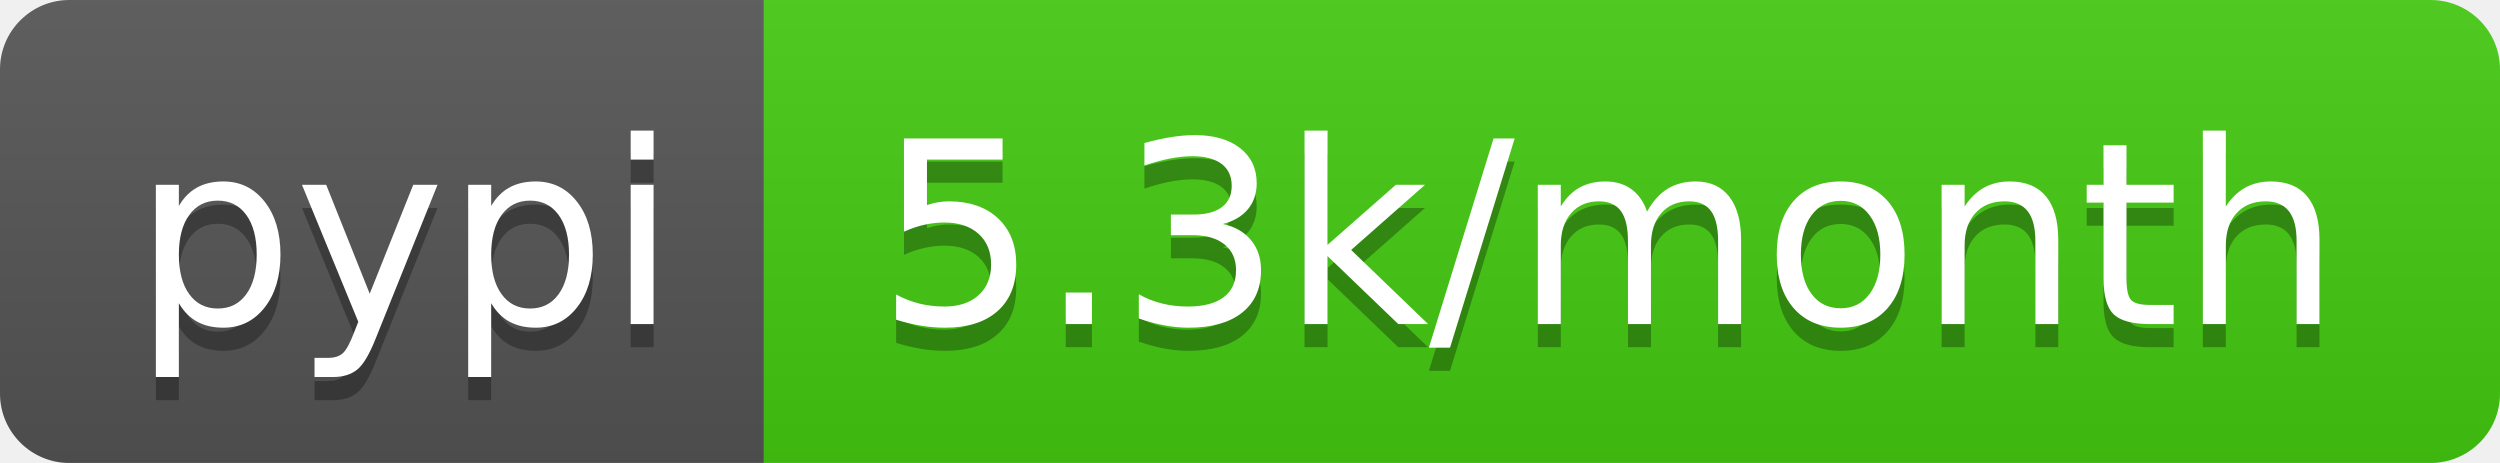
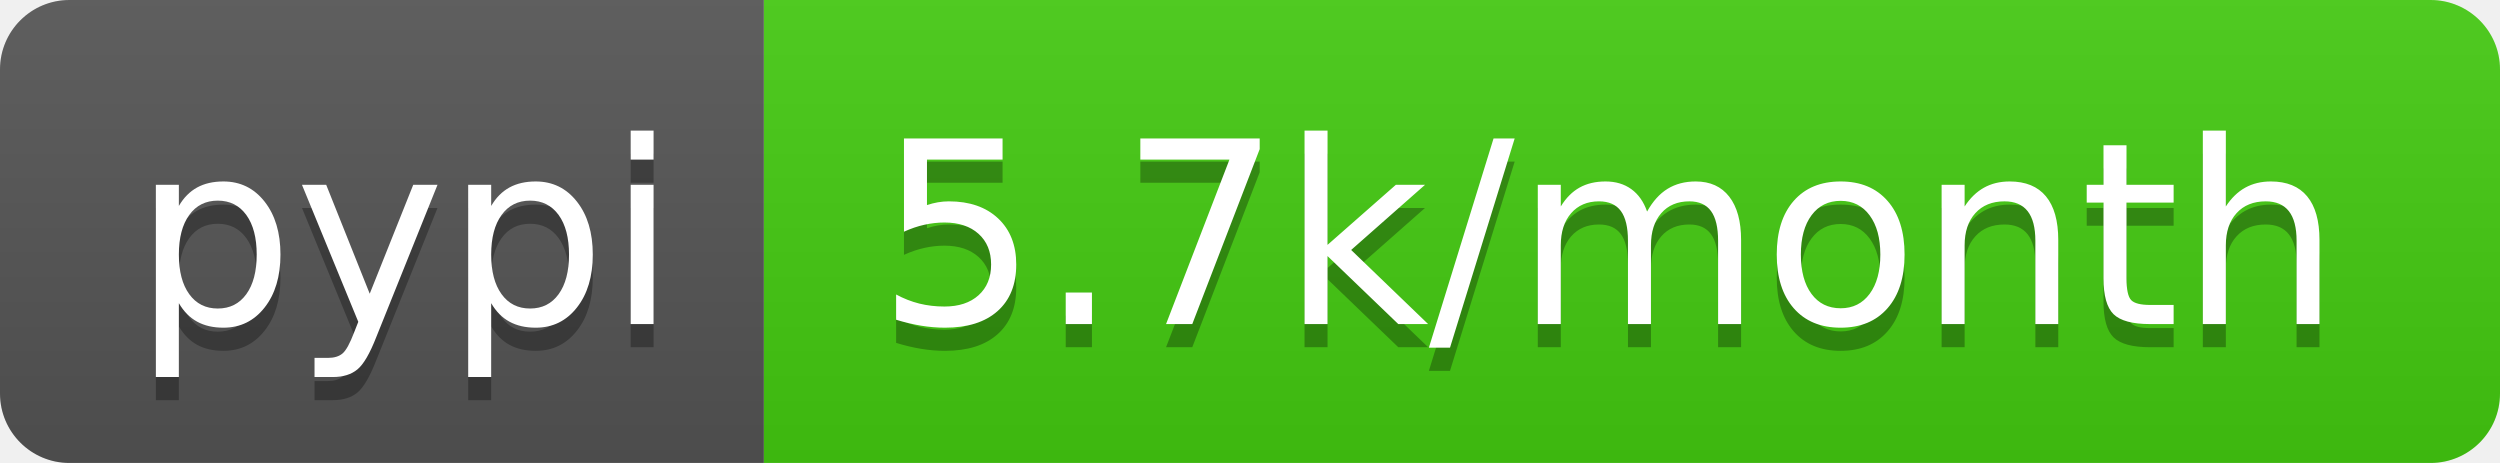
<svg xmlns="http://www.w3.org/2000/svg" width="108" height="20">
  <linearGradient id="b" x2="0" y2="100%">
    <stop offset="0" stop-color="#bbb" stop-opacity=".1" />
    <stop offset="1" stop-opacity=".1" />
  </linearGradient>
  <clipPath id="a">
    <rect width="108" height="20" rx="3" fill="#fff" />
  </clipPath>
  <g clip-path="url(#a)">
    <path fill="#555" d="M0 0h33v20H0z" />
    <path fill="#4c1" d="M33 0h75v20H33z" />
    <path fill="url(#b)" d="M0 0h108v20H0z" />
  </g>
  <g fill="#fff" text-anchor="middle" font-family="DejaVu Sans,Verdana,Geneva,sans-serif" font-size="110">
    <text x="175" y="150" fill="#010101" fill-opacity=".3" transform="scale(.1)" textLength="230">pypi</text>
    <text x="175" y="140" transform="scale(.1)" textLength="230">pypi</text>
-     <text x="695" y="150" fill="#010101" fill-opacity=".3" transform="scale(.1)" textLength="650">5.3k/month</text>
-     <text x="695" y="140" transform="scale(.1)" textLength="650">5.3k/month</text>
+     <text x="695" y="150" fill="#010101" fill-opacity=".3" transform="scale(.1)" textLength="650">5.7k/month</text>
+     <text x="695" y="140" transform="scale(.1)" textLength="650">5.7k/month</text>
  </g>
</svg>
